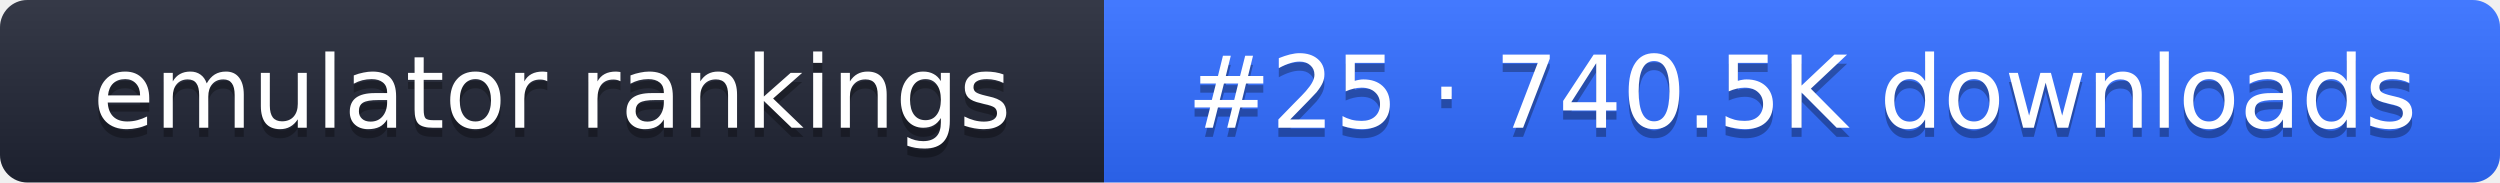
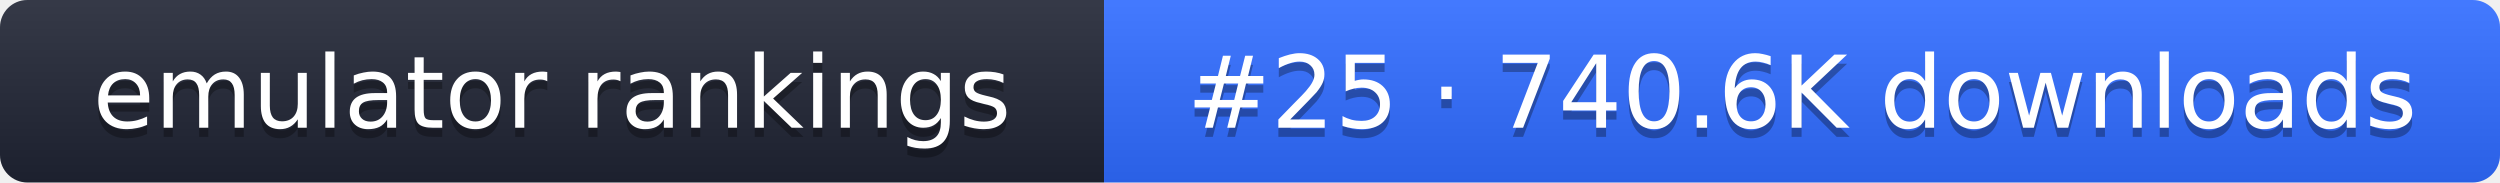
- <svg xmlns="http://www.w3.org/2000/svg" width="274" height="20" role="img" aria-label="emulator rankings: #25 · 740.5K downloads">
+ <svg xmlns="http://www.w3.org/2000/svg" width="274" height="20" role="img" aria-label="emulator rankings: #25 · 740.6K downloads">
  <linearGradient id="g" x2="0" y2="100%">
    <stop offset="0" stop-color="#fff" stop-opacity=".1" />
    <stop offset="1" stop-opacity=".1" />
  </linearGradient>
  <clipPath id="r">
    <rect width="274" height="20" rx="3" fill="#fff" />
  </clipPath>
  <g clip-path="url(#r)">
    <rect width="121" height="20" fill="#1f2433" />
    <rect x="121" width="153" height="20" fill="#2f6bff" />
    <rect width="274" height="20" fill="url(#g)" />
  </g>
  <g fill="#fff" text-anchor="middle" font-family="Verdana,DejaVu Sans,sans-serif" font-size="11">
    <text x="60.5" y="15" fill="#010101" fill-opacity=".3">emulator rankings</text>
    <text x="60.5" y="14">emulator rankings</text>
-     <text x="197.5" y="15" fill="#010101" fill-opacity=".3">#25 · 740.5K downloads</text>
-     <text x="197.5" y="14">#25 · 740.5K downloads</text>
+     <text x="197.5" y="15" fill="#010101" fill-opacity=".3">#25 · 740.6K downloads</text>
+     <text x="197.5" y="14">#25 · 740.6K downloads</text>
  </g>
</svg>
